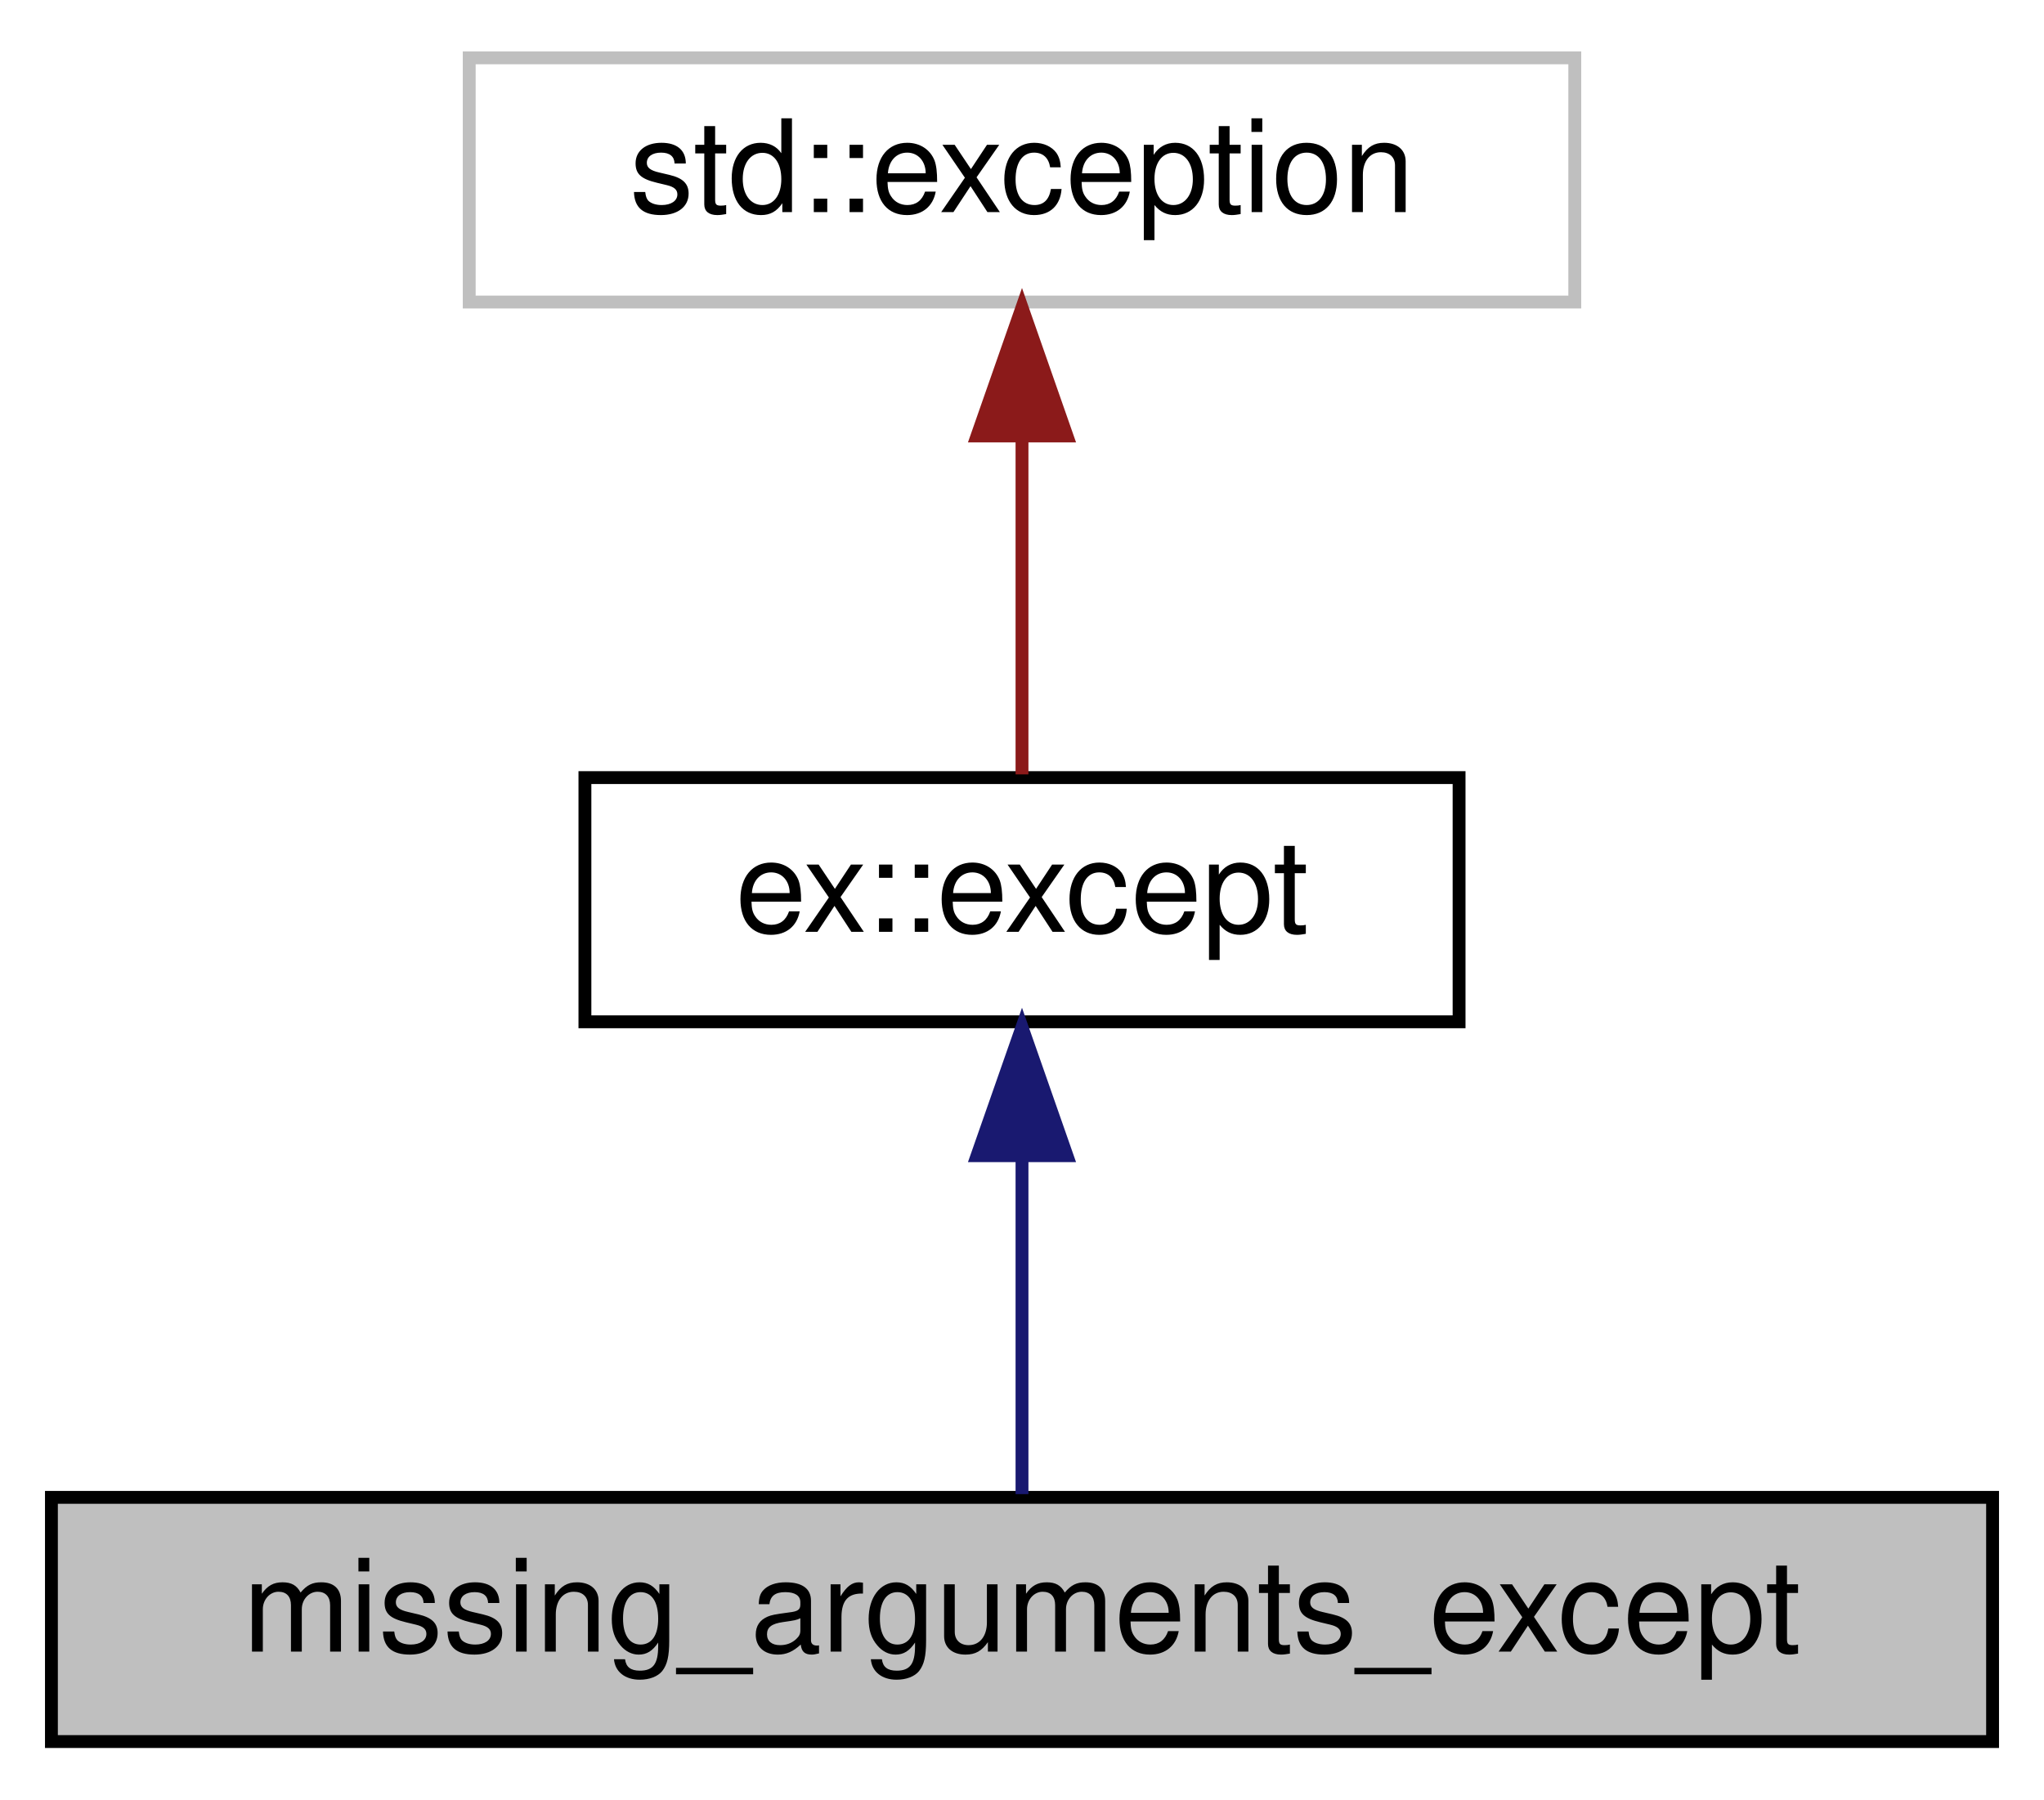
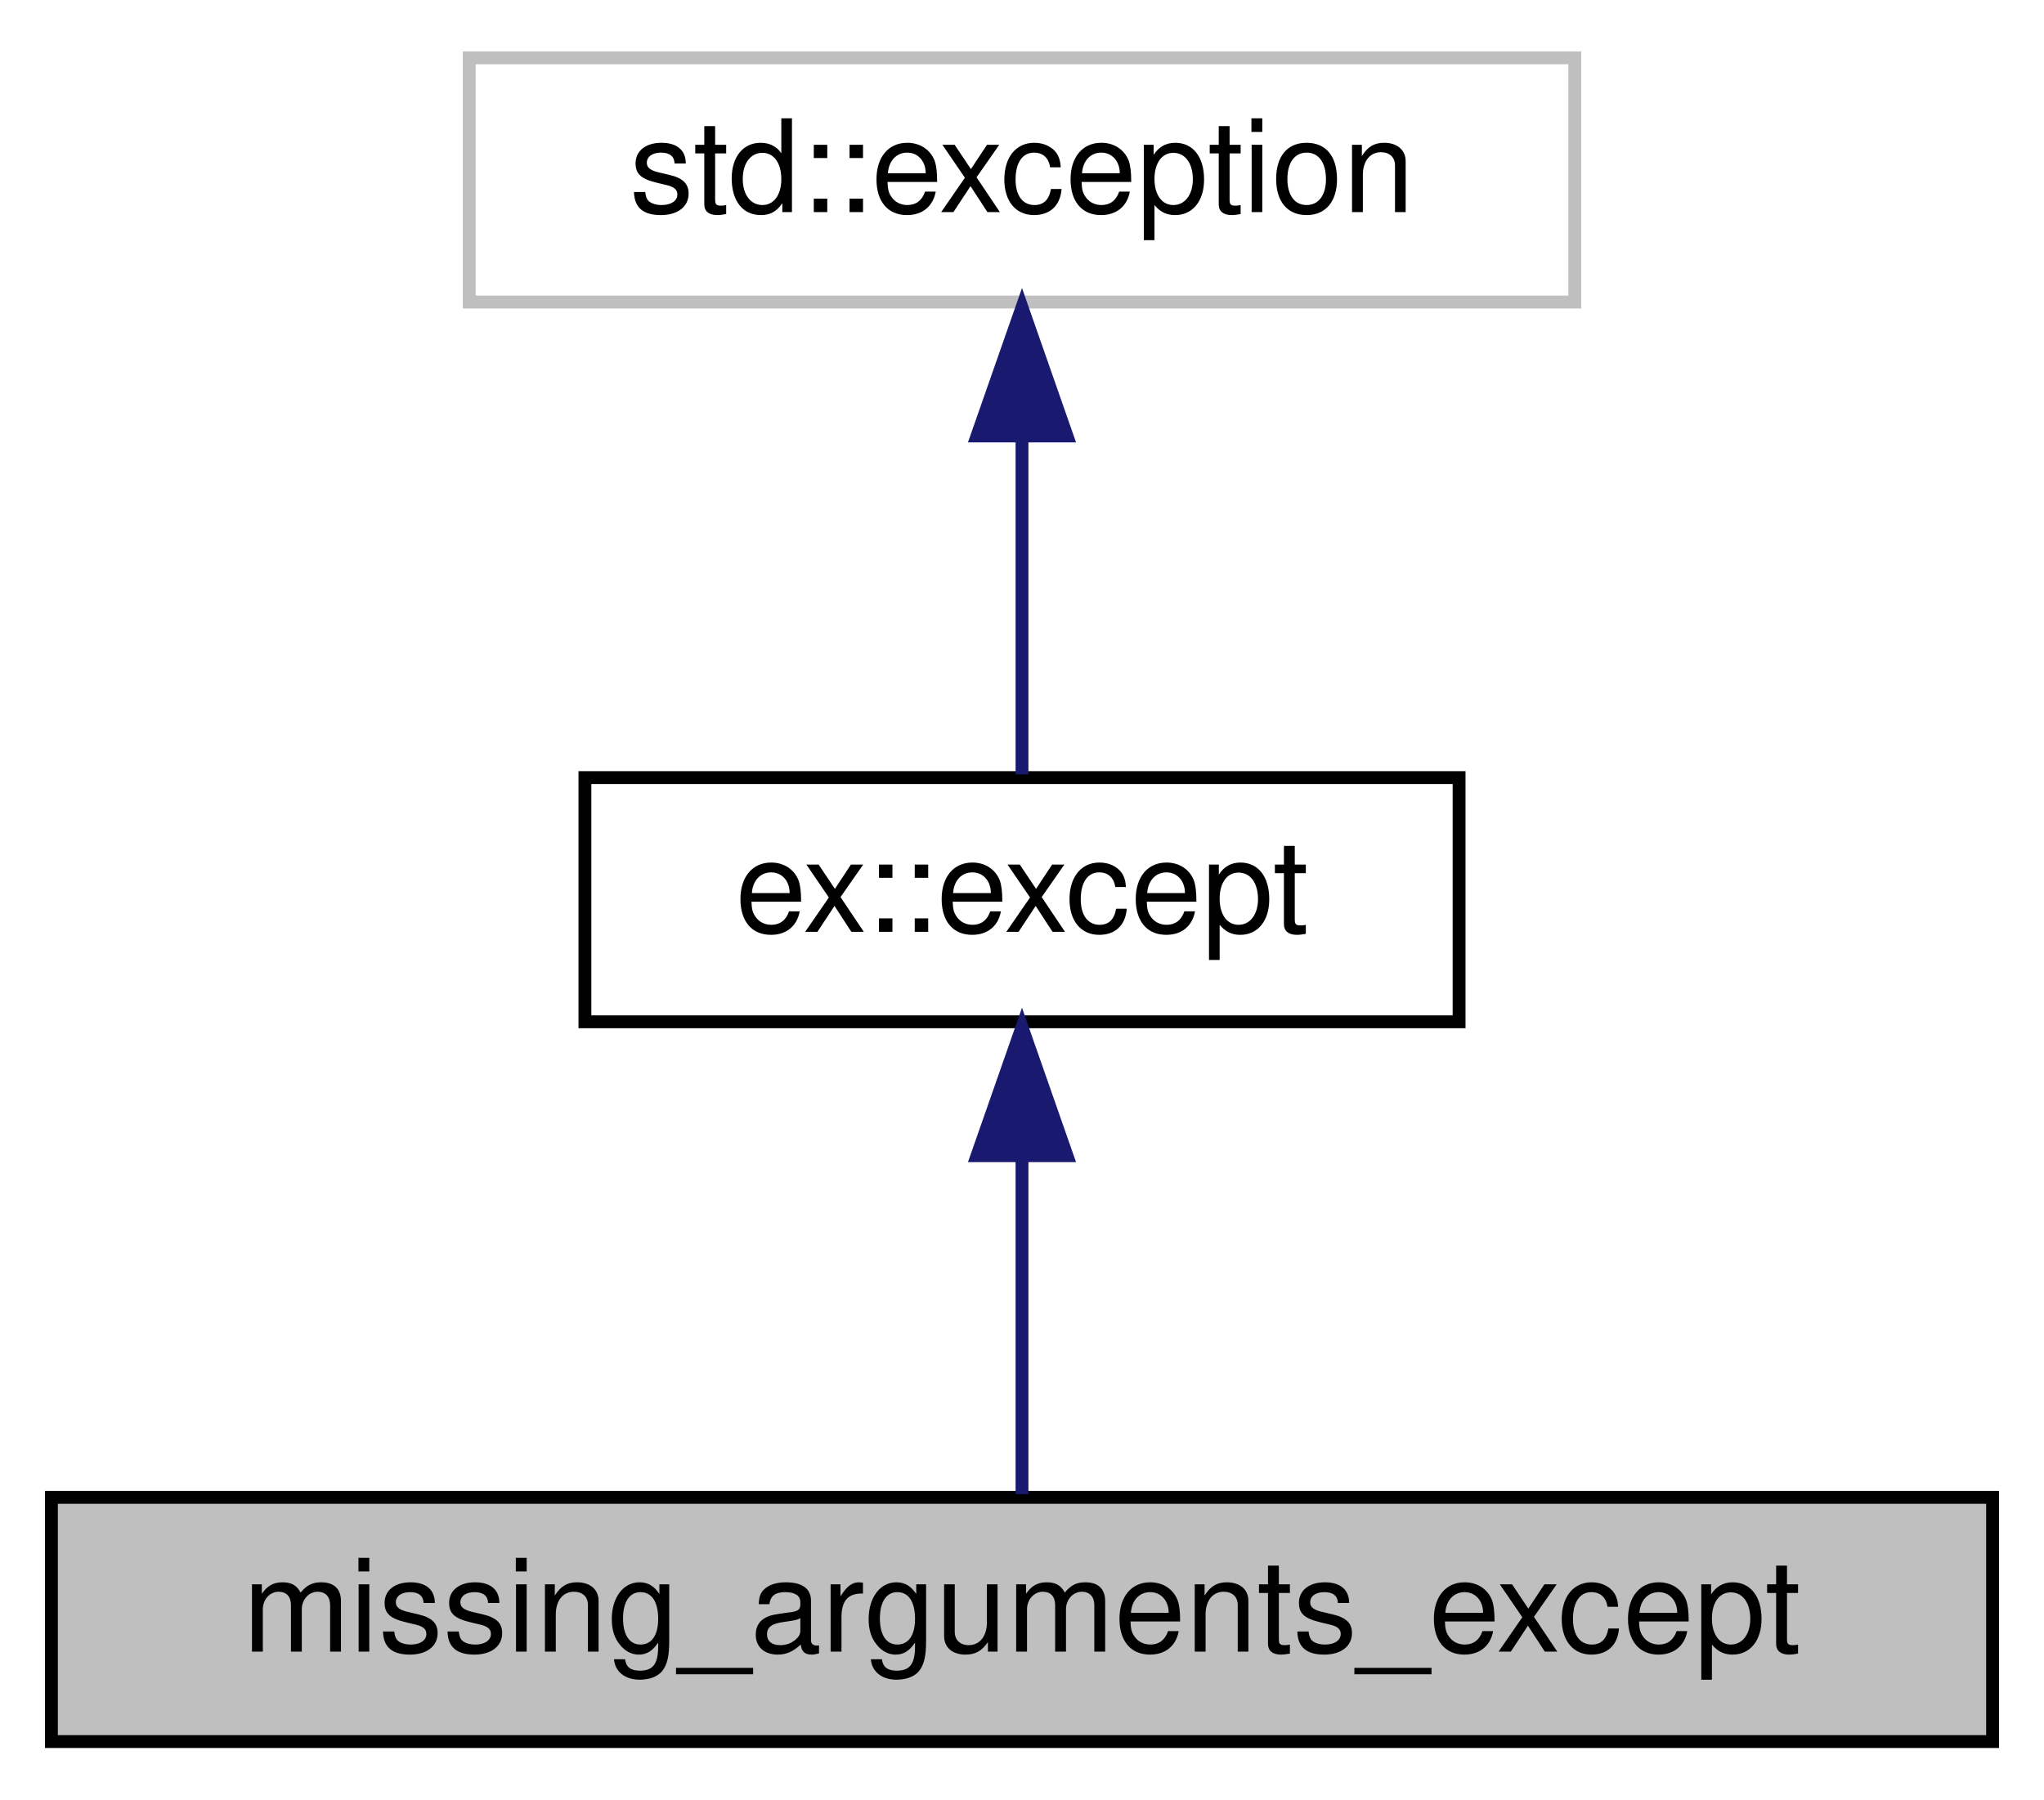
<svg xmlns="http://www.w3.org/2000/svg" xmlns:xlink="http://www.w3.org/1999/xlink" width="159pt" height="140pt" viewBox="0.00 0.00 159.00 140.00">
  <g id="graph0" class="graph" transform="scale(1 1) rotate(0) translate(4 136)">
    <g id="node1" class="node">
      <g id="a_node1">
        <a xlink:title=" ">
          <polygon fill="#bfbfbf" stroke="black" points="0,-0.5 0,-19.5 151,-19.5 151,-0.5 0,-0.5" />
          <text text-anchor="middle" x="75.5" y="-7.5" font-family="Helvetica,sans-Serif" font-size="10.00">missing_arguments_except</text>
        </a>
      </g>
    </g>
    <g id="node2" class="node">
      <g id="a_node2">
        <a xlink:href="classex_1_1basic__except.html" target="_top" xlink:title="General-purpose std::exception wrapper object that adds useful features like constructors and mutable...">
          <polygon fill="none" stroke="black" points="41.5,-56.5 41.5,-75.5 109.5,-75.5 109.5,-56.5 41.5,-56.5" />
          <text text-anchor="middle" x="75.5" y="-63.5" font-family="Helvetica,sans-Serif" font-size="10.00">ex::except</text>
        </a>
      </g>
    </g>
    <g id="edge1" class="edge">
      <path fill="none" stroke="midnightblue" d="M75.5,-45.8C75.5,-36.91 75.5,-26.78 75.5,-19.75" />
      <polygon fill="midnightblue" stroke="midnightblue" points="72,-46.08 75.5,-56.08 79,-46.08 72,-46.08" />
    </g>
    <g id="node3" class="node">
      <g id="a_node3">
        <a xlink:title="STL class.">
          <polygon fill="none" stroke="#bfbfbf" points="32.5,-112.5 32.5,-131.5 118.5,-131.5 118.5,-112.5 32.5,-112.5" />
          <text text-anchor="middle" x="75.5" y="-119.5" font-family="Helvetica,sans-Serif" font-size="10.00">std::exception</text>
        </a>
      </g>
    </g>
    <g id="edge2" class="edge">
-       <path fill="none" stroke="#8b1a1a" d="M75.5,-101.8C75.5,-92.91 75.5,-82.78 75.5,-75.75" />
-       <polygon fill="#8b1a1a" stroke="#8b1a1a" points="72,-102.08 75.5,-112.08 79,-102.08 72,-102.08" />
+       <path fill="none" stroke="midnightblue" d="M75.5,-101.8C75.5,-92.91 75.5,-82.78 75.5,-75.75" />
+       <polygon fill="midnightblue" stroke="midnightblue" points="72,-102.08 75.5,-112.08 79,-102.08 72,-102.08" />
    </g>
  </g>
</svg>
